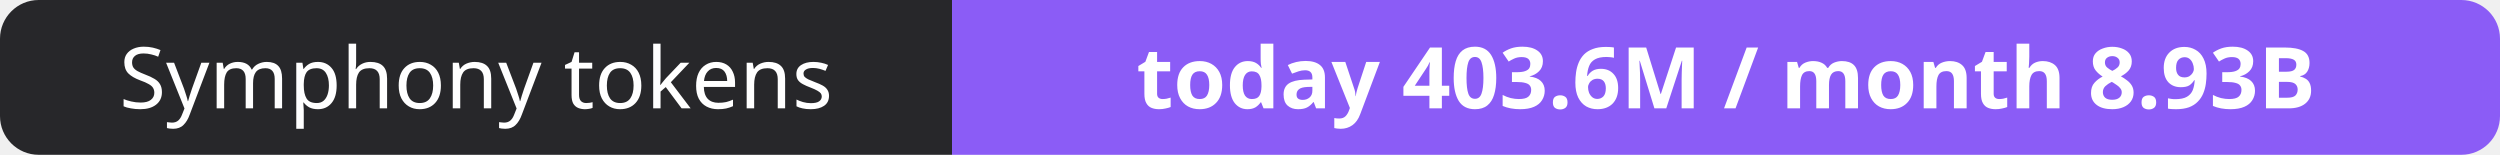
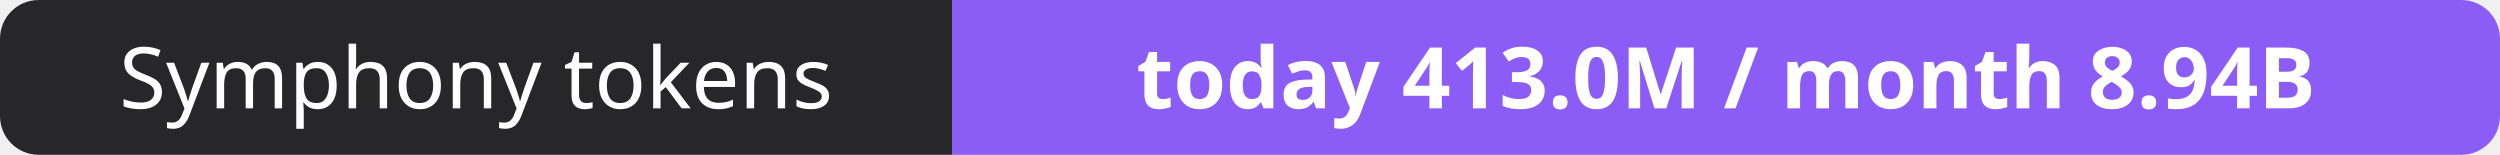
- <svg xmlns="http://www.w3.org/2000/svg" width="323" height="20" role="img" aria-label="Symphony tokens: today 403.6M / month 8.93B">
+ <svg xmlns="http://www.w3.org/2000/svg" width="323" height="20" role="img" aria-label="Symphony tokens: today 413.0M / month 8.94B">
  <clipPath id="r">
    <rect width="323" height="20" rx="5" fill="#fff" />
  </clipPath>
  <g clip-path="url(#r)">
    <rect width="123" height="20" fill="#27272a" />
    <rect x="123" width="200" height="20" fill="#8b5cf6" />
  </g>
  <g fill="#fff" text-anchor="middle" font-family="Verdana,Geneva,sans-serif" font-size="11">
    <text x="61.5" y="14">Symphony tokens</text>
-     <text x="223.0" y="14" font-weight="700">today 403.6M / month 8.93B</text>
+     <text x="223.0" y="14" font-weight="700">today 413.0M / month 8.94B</text>
  </g>
</svg>
